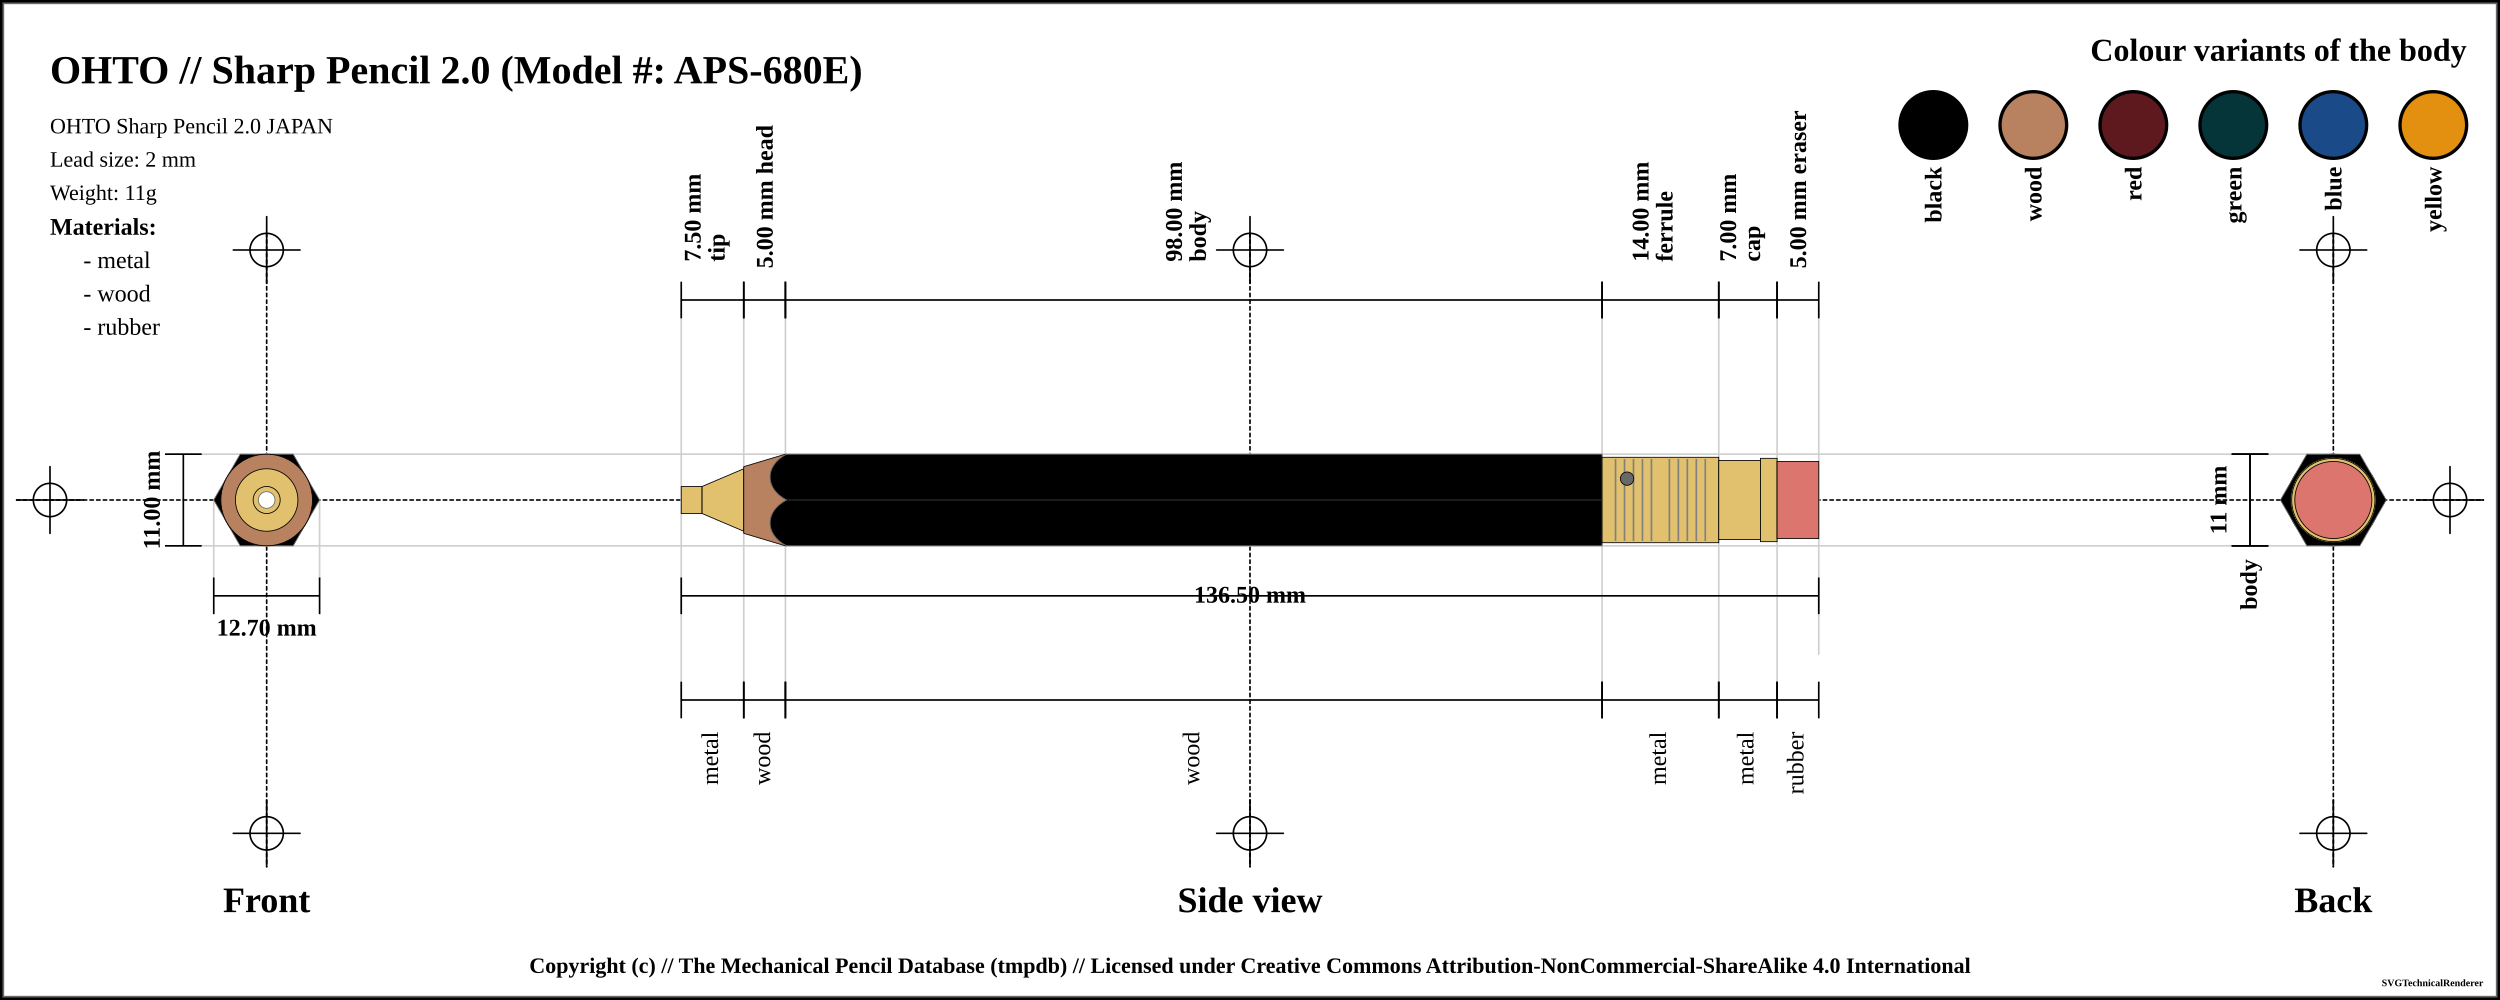
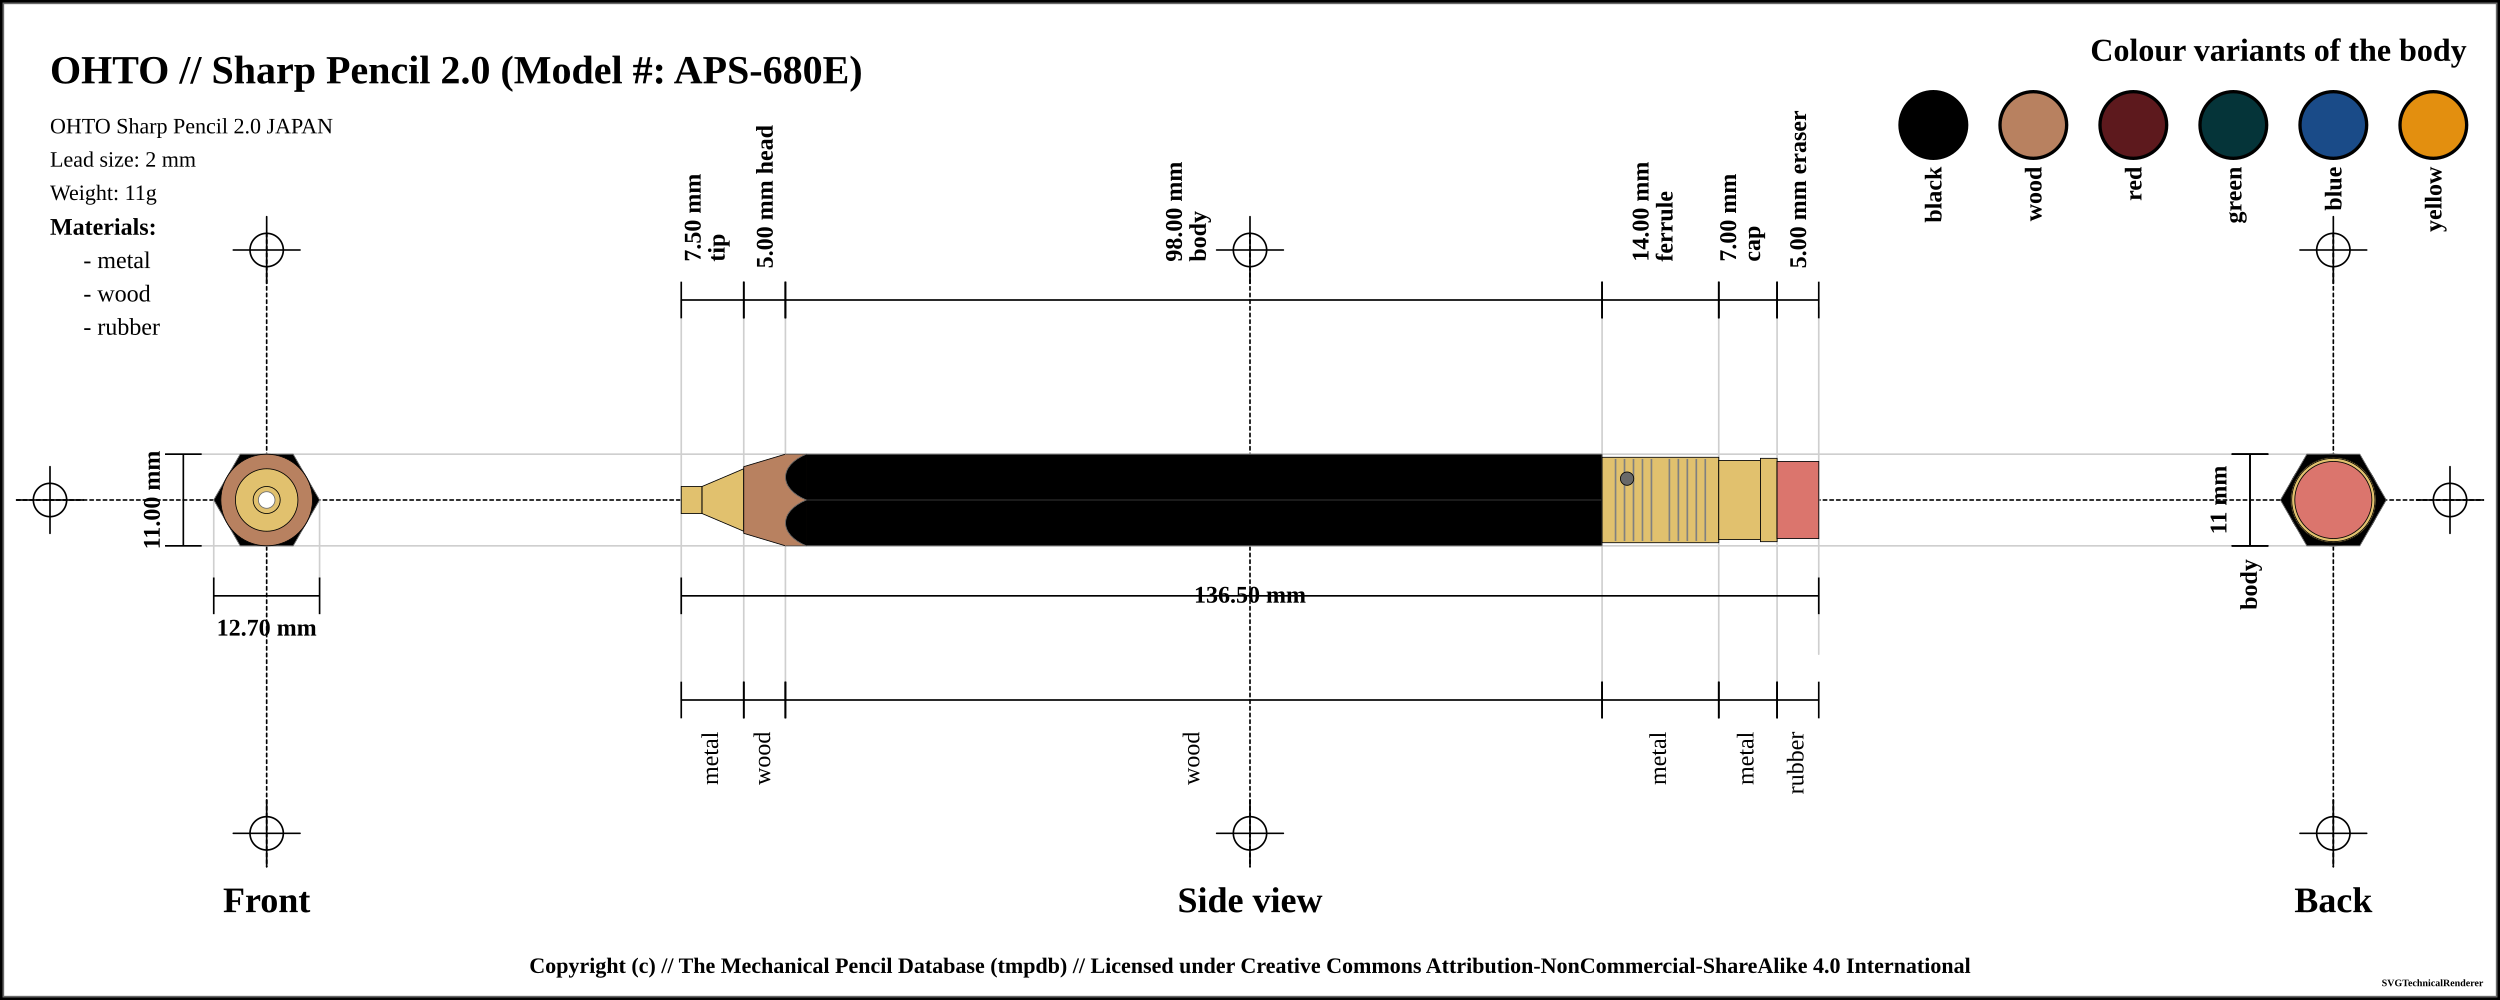
<svg xmlns="http://www.w3.org/2000/svg" width="1500" height="600">
  <pattern id="diagonalHatch" patternUnits="userSpaceOnUse" width="8" height="8">
    <path stroke="dimgray" stroke-linecap="round" stroke-width="1" d="M 4,4 L 8,8" />
    <path stroke="dimgray" stroke-linecap="round" stroke-width="1" d="M 4,4 L 0,8" />
    <path stroke="gray" stroke-linecap="round" stroke-width="1" d="M 4,4 L 8,0" />
    <path stroke="gray" stroke-linecap="round" stroke-width="1" d="M 4,4 L 0,0" />
  </pattern>
  <pattern id="spring" patternUnits="userSpaceOnUse" width="8" height="100">
    <path stroke="dimgray" stroke-linecap="round" stroke-width="2" d="M 0,0 L 8,100" />
    <path stroke="white" stroke-linecap="round" stroke-width="1" d="M 0,0 L 8,100" />
  </pattern>
  <rect x="0" y="0" width="1500" height="600" fill="white" stroke="black" stroke-width="4" />
  <rect x="2" y="2" width="1496" height="596" fill="white" stroke="dimgray" stroke-width="1" />
  <g transform="rotate(0 0 0)">
    <line x1="10" y1="300" x2="1490" y2="300" stroke-linecap="round" stroke="#000000" stroke-dasharray="2" stroke-width="1" />
    <line x1="10" y1="300" x2="50" y2="300" stroke-linecap="round" stroke="#000000" stroke-width="1" />
    <line x1="30" y1="280" x2="30" y2="320" stroke="#000000" stroke-linecap="round" stroke-width="1" />
    <circle r="10" cx="30" cy="300" fill="white" fill-opacity="0" stroke="#000000" stroke-width="1" />
    <line x1="1450" y1="300" x2="1490" y2="300" stroke-linecap="round" stroke="#000000" stroke-width="1" />
    <line x1="1470" y1="280" x2="1470" y2="320" stroke="#000000" stroke-linecap="round" stroke-width="1" />
    <circle r="10" cx="1470" cy="300" fill="white" fill-opacity="0" stroke="#000000" stroke-width="1" />
    <line x1="160" y1="140" x2="160" y2="520" stroke="#000000" stroke-linecap="round" stroke-dasharray="2" stroke-width="1" />
    <line x1="140" y1="150" x2="180" y2="150" stroke-linecap="round" stroke="#000000" stroke-width="1" />
    <line x1="160" y1="130" x2="160" y2="170" stroke="#000000" stroke-linecap="round" stroke-width="1" />
    <circle r="10" cx="160" cy="150" fill="white" fill-opacity="0" stroke="#000000" stroke-width="1" />
    <line x1="140" y1="500" x2="180" y2="500" stroke-linecap="round" stroke="#000000" stroke-width="1" />
    <line x1="160" y1="480" x2="160" y2="520" stroke="#000000" stroke-linecap="round" stroke-width="1" />
    <circle r="10" cx="160" cy="500" fill="white" fill-opacity="0" stroke="#000000" stroke-width="1" />
    <line x1="750" y1="140" x2="750" y2="520" stroke="#000000" stroke-linecap="round" stroke-dasharray="2" stroke-width="1" />
    <line x1="730" y1="150" x2="770" y2="150" stroke-linecap="round" stroke="#000000" stroke-width="1" />
    <line x1="750" y1="130" x2="750" y2="170" stroke="#000000" stroke-linecap="round" stroke-width="1" />
    <circle r="10" cx="750" cy="150" fill="white" fill-opacity="0" stroke="#000000" stroke-width="1" />
    <line x1="730" y1="500" x2="770" y2="500" stroke-linecap="round" stroke="#000000" stroke-width="1" />
    <line x1="750" y1="480" x2="750" y2="520" stroke="#000000" stroke-linecap="round" stroke-width="1" />
    <circle r="10" cx="750" cy="500" fill="white" fill-opacity="0" stroke="#000000" stroke-width="1" />
    <line x1="1400" y1="140" x2="1400" y2="520" stroke="#000000" stroke-linecap="round" stroke-dasharray="2" stroke-width="1" />
    <line x1="1380" y1="150" x2="1420" y2="150" stroke-linecap="round" stroke="#000000" stroke-width="1" />
    <line x1="1400" y1="130" x2="1400" y2="170" stroke="#000000" stroke-linecap="round" stroke-width="1" />
    <circle r="10" cx="1400" cy="150" fill="white" fill-opacity="0" stroke="#000000" stroke-width="1" />
    <line x1="1380" y1="500" x2="1420" y2="500" stroke-linecap="round" stroke="#000000" stroke-width="1" />
    <line x1="1400" y1="480" x2="1400" y2="520" stroke="#000000" stroke-linecap="round" stroke-width="1" />
    <circle r="10" cx="1400" cy="500" fill="white" fill-opacity="0" stroke="#000000" stroke-width="1" />
    <text x="30" y="50" font-size="2.0em" font-weight="bold"> OHTO // Sharp Pencil 2.0 (Model #: APS-680E)</text>
    <text x="30" y="80" font-size="1.1em"> OHTO Sharp Pencil 2.0 JAPAN</text>
    <text x="30" y="100" font-size="1.1em"> Lead size: 2 mm</text>
    <text x="30" y="120" font-size="1.1em"> Weight: 11g</text>
    <text x="1480" y="30" font-size="1.6em" font-weight="bold" text-anchor="end" dominant-baseline="central">Colour variants of the body</text>
    <rect x="1440" y="55" width="40" rx="50%" ry="50%" height="40" stroke="black" stroke-width="2" fill="#e38f0f" />
    <text x="1460" y="100" transform="rotate(-90, 1460, 100)" font-size="1.2em" font-weight="bold" text-anchor="end" dominant-baseline="central">yellow</text>
    <rect x="1380" y="55" width="40" rx="50%" ry="50%" height="40" stroke="black" stroke-width="2" fill="#1a4b88" />
    <text x="1400" y="100" transform="rotate(-90, 1400, 100)" font-size="1.2em" font-weight="bold" text-anchor="end" dominant-baseline="central">blue</text>
    <rect x="1320" y="55" width="40" rx="50%" ry="50%" height="40" stroke="black" stroke-width="2" fill="#053439" />
    <text x="1340" y="100" transform="rotate(-90, 1340, 100)" font-size="1.2em" font-weight="bold" text-anchor="end" dominant-baseline="central">green</text>
    <rect x="1260" y="55" width="40" rx="50%" ry="50%" height="40" stroke="black" stroke-width="2" fill="#5d191d" />
    <text x="1280" y="100" transform="rotate(-90, 1280, 100)" font-size="1.2em" font-weight="bold" text-anchor="end" dominant-baseline="central">red</text>
    <rect x="1200" y="55" width="40" rx="50%" ry="50%" height="40" stroke="black" stroke-width="2" fill="#b88160" />
    <text x="1220" y="100" transform="rotate(-90, 1220, 100)" font-size="1.2em" font-weight="bold" text-anchor="end" dominant-baseline="central">wood</text>
    <rect x="1140" y="55" width="40" rx="50%" ry="50%" height="40" stroke="black" stroke-width="2" fill="black" />
    <text x="1160" y="100" transform="rotate(-90, 1160, 100)" font-size="1.2em" font-weight="bold" text-anchor="end" dominant-baseline="central">black</text>
    <text x="30" y="136" font-size="1.2em" font-weight="bold" text-anchor="start" dominant-baseline="central">Materials:</text>
    <text x="50" y="156" font-size="1.2em" text-anchor="start" dominant-baseline="central"> - metal</text>
    <text x="50" y="176" font-size="1.2em" text-anchor="start" dominant-baseline="central"> - wood</text>
    <text x="50" y="196" font-size="1.2em" text-anchor="start" dominant-baseline="central"> - rubber</text>
    <line x1="100" y1="272.5" x2="1400" y2="272.5" stroke-linecap="round" stroke="#cfcfcf" stroke-width="1" />
    <line x1="100" y1="327.5" x2="1400" y2="327.5" stroke-linecap="round" stroke="#cfcfcf" stroke-width="1" />
    <line x1="128.246" y1="300" x2="128.246" y2="347.5" stroke="#cfcfcf" stroke-linecap="round" stroke-width="1" />
    <line x1="191.754" y1="300" x2="191.754" y2="347.5" stroke="#cfcfcf" stroke-linecap="round" stroke-width="1" />
    <line x1="408.75" y1="180" x2="408.75" y2="420" stroke="#cfcfcf" stroke-linecap="round" stroke-width="1" />
    <line x1="446.25" y1="180" x2="446.25" y2="420" stroke="#cfcfcf" stroke-linecap="round" stroke-width="1" />
    <line x1="471.25" y1="180" x2="471.25" y2="420" stroke="#cfcfcf" stroke-linecap="round" stroke-width="1" />
    <line x1="961.25" y1="180" x2="961.25" y2="420" stroke="#cfcfcf" stroke-linecap="round" stroke-width="1" />
    <line x1="1031.25" y1="180" x2="1031.25" y2="420" stroke="#cfcfcf" stroke-linecap="round" stroke-width="1" />
    <line x1="1066.25" y1="180" x2="1066.25" y2="420" stroke="#cfcfcf" stroke-linecap="round" stroke-width="1" />
    <line x1="1091.25" y1="184.5" x2="1091.25" y2="392.5" stroke="#cfcfcf" stroke-linecap="round" stroke-width="1" />
    <text x="160" y="540" font-size="1.8em" font-weight="bold" text-anchor="middle" dominant-baseline="central">Front</text>
    <text x="750" y="540" font-size="1.8em" font-weight="bold" text-anchor="middle" dominant-baseline="central">Side view</text>
    <text x="1400" y="540" font-size="1.8em" font-weight="bold" text-anchor="middle" dominant-baseline="central">Back</text>
    <line x1="99" y1="272.5" x2="121" y2="272.5" stroke="black" stroke-width="1" />
    <line x1="110" y1="272.5" x2="110" y2="327.5" stroke="black" stroke-width="1" />
    <line x1="99" y1="327.5" x2="121" y2="327.5" stroke="black" stroke-width="1" />
    <text x="91" y="300" transform="rotate(-90, 91, 300)" font-size="1.2em" font-weight="bold" text-anchor="middle" dominant-baseline="central" fill="black">11.00 mm</text>
    <line x1="128.246" y1="346.5" x2="128.246" y2="368.5" stroke="black" stroke-width="1" />
    <line x1="128.246" y1="357.5" x2="191.754" y2="357.5" stroke="black" stroke-width="1" />
    <line x1="191.754" y1="346.5" x2="191.754" y2="368.5" stroke="black" stroke-width="1" />
    <text x="160" y="376.5" font-size="1.2em" font-weight="bold" text-anchor="middle" dominant-baseline="central" fill="black">
      <tspan x="160" dy="0">12.70 mm</tspan>
    </text>
    <line x1="408.75" y1="169" x2="408.75" y2="191" stroke="black" stroke-width="1" />
    <line x1="408.75" y1="180" x2="446.25" y2="180" stroke="black" stroke-width="1" />
    <line x1="446.25" y1="169" x2="446.25" y2="191" stroke="black" stroke-width="1" />
    <text x="427.5" y="161" font-size="1.2em" transform="rotate(-90, 415.5, 161)" font-weight="bold" text-anchor="start" dominant-baseline="central" fill="black">
      <tspan x="419.5" dy="0">7.50 mm</tspan>
      <tspan x="419.5" dy="1em">tip</tspan>
    </text>
    <line x1="446.25" y1="169" x2="446.25" y2="191" stroke="black" stroke-width="1" />
    <line x1="446.25" y1="180" x2="471.25" y2="180" stroke="black" stroke-width="1" />
    <line x1="471.25" y1="169" x2="471.25" y2="191" stroke="black" stroke-width="1" />
    <text x="458.75" y="161" font-size="1.2em" transform="rotate(-90, 458.75, 161)" font-weight="bold" text-anchor="start" dominant-baseline="central" fill="black">
      <tspan x="458.75" dy="0">5.00 mm head</tspan>
    </text>
    <line x1="471.25" y1="169" x2="471.25" y2="191" stroke="black" stroke-width="1" />
    <line x1="471.25" y1="180" x2="961.25" y2="180" stroke="black" stroke-width="1" />
    <line x1="961.25" y1="169" x2="961.25" y2="191" stroke="black" stroke-width="1" />
    <text x="716.25" y="161" font-size="1.2em" transform="rotate(-90, 704.25, 161)" font-weight="bold" text-anchor="start" dominant-baseline="central" fill="black">
      <tspan x="708.25" dy="0">98.00 mm</tspan>
      <tspan x="708.25" dy="1em">body</tspan>
    </text>
    <line x1="961.25" y1="169" x2="961.25" y2="191" stroke="black" stroke-width="1" />
    <line x1="961.25" y1="180" x2="1031.25" y2="180" stroke="black" stroke-width="1" />
    <line x1="1031.25" y1="169" x2="1031.25" y2="191" stroke="black" stroke-width="1" />
    <text x="996.25" y="161" font-size="1.2em" transform="rotate(-90, 984.25, 161)" font-weight="bold" text-anchor="start" dominant-baseline="central" fill="black">
      <tspan x="988.25" dy="0">14.00 mm</tspan>
      <tspan x="988.25" dy="1em">ferrule</tspan>
    </text>
    <line x1="1031.25" y1="169" x2="1031.25" y2="191" stroke="black" stroke-width="1" />
    <line x1="1031.25" y1="180" x2="1066.25" y2="180" stroke="black" stroke-width="1" />
    <line x1="1066.25" y1="169" x2="1066.25" y2="191" stroke="black" stroke-width="1" />
    <text x="1048.75" y="161" font-size="1.2em" transform="rotate(-90, 1036.75, 161)" font-weight="bold" text-anchor="start" dominant-baseline="central" fill="black">
      <tspan x="1040.75" dy="0">7.00 mm</tspan>
      <tspan x="1040.75" dy="1em">cap</tspan>
    </text>
    <line x1="1066.25" y1="169" x2="1066.25" y2="191" stroke="black" stroke-width="1" />
    <line x1="1066.25" y1="180" x2="1091.25" y2="180" stroke="black" stroke-width="1" />
    <line x1="1091.25" y1="169" x2="1091.25" y2="191" stroke="black" stroke-width="1" />
    <text x="1078.75" y="161" font-size="1.2em" transform="rotate(-90, 1078.75, 161)" font-weight="bold" text-anchor="start" dominant-baseline="central" fill="black">
      <tspan x="1078.75" dy="0">5.00 mm eraser</tspan>
    </text>
    <line x1="408.75" y1="346.5" x2="408.75" y2="368.5" stroke="black" stroke-width="1" />
    <line x1="408.75" y1="357.5" x2="1091.25" y2="357.5" stroke="black" stroke-width="1" />
    <line x1="1091.25" y1="346.5" x2="1091.25" y2="368.5" stroke="black" stroke-width="1" />
    <text x="750" y="357.5" font-weight="bold" font-size="1.2em" text-anchor="middle" dominant-baseline="middle" fill="black">
      <tspan x="750" dy="0">136.50 mm</tspan>
    </text>
    <line x1="408.75" y1="409" x2="408.75" y2="431" stroke="black" stroke-width="1" />
    <line x1="408.75" y1="420" x2="446.25" y2="420" stroke="black" stroke-width="1" />
    <line x1="446.25" y1="409" x2="446.25" y2="431" stroke="black" stroke-width="1" />
    <text x="427.5" y="439" font-size="1.2em" transform="rotate(-90, 427.5, 439)" text-anchor="end" dominant-baseline="middle" fill="black">
      <tspan x="427.5" dy="0">metal</tspan>
    </text>
    <line x1="446.25" y1="409" x2="446.25" y2="431" stroke="black" stroke-width="1" />
    <line x1="446.25" y1="420" x2="471.25" y2="420" stroke="black" stroke-width="1" />
    <line x1="471.25" y1="409" x2="471.25" y2="431" stroke="black" stroke-width="1" />
    <text x="458.75" y="439" font-size="1.2em" transform="rotate(-90, 458.75, 439)" text-anchor="end" dominant-baseline="middle" fill="black">
      <tspan x="458.75" dy="0">wood</tspan>
    </text>
    <line x1="471.25" y1="409" x2="471.25" y2="431" stroke="black" stroke-width="1" />
    <line x1="471.25" y1="420" x2="961.25" y2="420" stroke="black" stroke-width="1" />
    <line x1="961.25" y1="409" x2="961.25" y2="431" stroke="black" stroke-width="1" />
    <text x="716.25" y="439" font-size="1.2em" transform="rotate(-90, 716.25, 439)" text-anchor="end" dominant-baseline="middle" fill="black">
      <tspan x="716.25" dy="0">wood</tspan>
    </text>
    <line x1="961.25" y1="409" x2="961.25" y2="431" stroke="black" stroke-width="1" />
    <line x1="961.25" y1="420" x2="1031.25" y2="420" stroke="black" stroke-width="1" />
    <line x1="1031.25" y1="409" x2="1031.25" y2="431" stroke="black" stroke-width="1" />
    <text x="996.25" y="439" font-size="1.2em" transform="rotate(-90, 996.25, 439)" text-anchor="end" dominant-baseline="middle" fill="black">
      <tspan x="996.25" dy="0">metal</tspan>
    </text>
    <line x1="1031.25" y1="409" x2="1031.25" y2="431" stroke="black" stroke-width="1" />
    <line x1="1031.25" y1="420" x2="1066.25" y2="420" stroke="black" stroke-width="1" />
    <line x1="1066.25" y1="409" x2="1066.25" y2="431" stroke="black" stroke-width="1" />
    <text x="1048.75" y="439" font-size="1.2em" transform="rotate(-90, 1048.75, 439)" text-anchor="end" dominant-baseline="middle" fill="black">
      <tspan x="1048.75" dy="0">metal</tspan>
    </text>
    <line x1="1066.25" y1="409" x2="1066.25" y2="431" stroke="black" stroke-width="1" />
    <line x1="1066.25" y1="420" x2="1091.25" y2="420" stroke="black" stroke-width="1" />
    <line x1="1091.25" y1="409" x2="1091.25" y2="431" stroke="black" stroke-width="1" />
    <text x="1078.75" y="439" font-size="1.2em" transform="rotate(-90, 1078.75, 439)" text-anchor="end" dominant-baseline="middle" fill="black">
      <tspan x="1078.75" dy="0">rubber</tspan>
    </text>
    <line x1="1339" y1="272.5" x2="1361" y2="272.5" stroke="black" stroke-width="1" />
    <line x1="1350" y1="272.5" x2="1350" y2="327.5" stroke="black" stroke-width="1" />
    <line x1="1339" y1="327.5" x2="1361" y2="327.5" stroke="black" stroke-width="1" />
    <text x="1331" y="300" transform="rotate(-90, 1331, 300)" font-size="1.2em" font-weight="bold" text-anchor="middle" dominant-baseline="central" fill="black">11 mm</text>
    <line x1="1339" y1="272.5" x2="1361" y2="272.5" stroke="black" stroke-width="1" />
    <line x1="1350" y1="272.5" x2="1350" y2="327.5" stroke="black" stroke-width="1" />
    <line x1="1339" y1="327.5" x2="1361" y2="327.5" stroke="black" stroke-width="1" />
    <text x="1350" y="335.5" transform="rotate(-90, 1350, 335.5)" font-weight="bold" font-size="1.2em" text-anchor="end" dominant-baseline="middle" fill="black">body</text>
    <rect x="408.75" y="291.875" width="12.5" height="16.25" rx="0" ry="0" stroke-width="0.5" stroke="black" fill="#E1C16E" fill-opacity="1" />
    <path d="M421.25 291.875 L446.25 281.25 L446.25 318.75 L421.25 308.125 Z" stroke-width="0.5" stroke="black" stroke-linejoin="round" fill="#E1C16E" fill-opacity="1" />
    <path d="M446.25 280 L471.25 272.5 L471.25 327.5 L446.25 320 Z" stroke-width="0.5" stroke="black" stroke-linejoin="round" fill="#b88160" fill-opacity="1" />
    <rect x="471.25" y="272.5" width="490" height="55" rx="0" ry="0" stroke-width="0.5" stroke="dimgray" fill="black" fill-opacity="1" />
    <line x1="471.25" y1="300" x2="961.25" y2="300" stroke-width="1.5" stroke="black" fill="none" stroke-opacity="0.5" />
    <line x1="471.25" y1="300" x2="961.25" y2="300" stroke-width="0.5" stroke="gray" fill="none" stroke-opacity="0.5" />
    <rect x="961.25" y="274.375" width="70" height="51.25" rx="0" ry="0" stroke-width="0.5" stroke="black" fill="#E1C16E" fill-opacity="1" />
    <line x1="969.327" y1="275.375" x2="969.327" y2="324.625" stroke-width="1" stroke="gray" />
    <line x1="974.712" y1="275.375" x2="974.712" y2="324.625" stroke-width="1" stroke="gray" />
    <line x1="980.096" y1="275.375" x2="980.096" y2="324.625" stroke-width="1" stroke="gray" />
    <line x1="985.481" y1="275.375" x2="985.481" y2="324.625" stroke-width="1" stroke="gray" />
    <line x1="990.865" y1="275.375" x2="990.865" y2="324.625" stroke-width="1" stroke="gray" />
    <line x1="1001.635" y1="275.375" x2="1001.635" y2="324.625" stroke-width="1" stroke="gray" />
    <line x1="1007.019" y1="275.375" x2="1007.019" y2="324.625" stroke-width="1" stroke="gray" />
    <line x1="1012.404" y1="275.375" x2="1012.404" y2="324.625" stroke-width="1" stroke="gray" />
    <line x1="1017.788" y1="275.375" x2="1017.788" y2="324.625" stroke-width="1" stroke="gray" />
    <line x1="1023.173" y1="275.375" x2="1023.173" y2="324.625" stroke-width="1" stroke="gray" />
    <circle r="4" cx="976.25" cy="287.188" stroke="black" stroke-width="0.5" fill="dimgray" fill-opacity="1" />
    <rect x="1031.25" y="276.25" width="25" height="47.5" rx="0" ry="0" stroke-width="0.5" stroke="black" fill="#E1C16E" fill-opacity="1" />
    <rect x="1056.25" y="275" width="10" height="50" rx="0" ry="0" stroke-width="0.5" stroke="black" fill="#E1C16E" fill-opacity="1" />
    <rect x="1066.25" y="276.875" width="25" height="46.25" rx="0" ry="0" stroke-width="0.5" stroke="black" fill="#db756d" fill-opacity="1" />
-     <path d="M 471.9 272.5 C 458.75 279.375, 458.75 293.125, 471.9 300" stroke-width="0.5" stroke="dimgray" stroke-linecap="round" fill="black" />
-     <path d="M 471.9 327.5 C 458.75 320.625, 458.75 306.875, 471.9 300" stroke-width="0.5" stroke="dimgray" stroke-linecap="round" fill="black" />
+     <rect x="470.95" y="272.75" width="12.7" height="54.5" rx="0" ry="0" stroke-width="0.5" stroke="none" fill="#b88160" fill-opacity="1" />
+     <rect x="483.45" y="272.75" width="0.6" height="54.5" rx="0" ry="0" stroke-width="0.5" stroke="none" fill="black" fill-opacity="1" />
+     <path d="M 483.75 272.5 C 467.188 279.375, 467.188 293.125, 483.75 300" stroke-width="0.5" stroke="dimgray" stroke-linecap="round" fill="black" />
+     <path d="M 483.75 327.5 C 467.188 320.625, 467.188 306.875, 483.75 300" stroke-width="0.5" stroke="dimgray" stroke-linecap="round" fill="black" />
    <circle r="23.125" cx="160" cy="300" fill="#db756d" fill-opacity="1" stroke="black" stroke-width="0.5" />
    <circle r="25" cx="160" cy="300" fill="#E1C16E" fill-opacity="1" stroke="black" stroke-width="0.5" />
    <circle r="23.75" cx="160" cy="300" fill="#E1C16E" fill-opacity="1" stroke="black" stroke-width="0.5" />
    <circle r="25.625" cx="160" cy="300" fill="#E1C16E" fill-opacity="1" stroke="black" stroke-width="0.5" />
    <polygon points="144.123,272.5 175.877,272.5 191.754,300 175.877,327.5 144.123,327.5 128.246,300 " stroke="dimgray" stroke-width="0.5" fill="black" fill-opacity="1" />
    <circle r="20" cx="160" cy="300" stroke="black" stroke-width="0.5" fill="#b88160" fill-opacity="1" />
    <circle r="27.5" cx="160" cy="300" stroke="black" stroke-width="0.5" fill="#b88160" fill-opacity="1" />
    <circle r="8.125" cx="160" cy="300" stroke="black" stroke-width="0.5" fill="#E1C16E" fill-opacity="1" />
    <circle r="18.75" cx="160" cy="300" stroke="black" stroke-width="0.5" fill="#E1C16E" fill-opacity="1" />
    <circle r="8.125" cx="160" cy="300" fill="#E1C16E" fill-opacity="1" stroke="black" stroke-width="0.5" />
    <circle r="5" cx="160" cy="300" fill="white" fill-opacity="1" stroke="dimgray" stroke-width="0.5" />
    <circle r="8.125" cx="1400" cy="300" fill="#E1C16E" fill-opacity="1" stroke="black" stroke-width="0.5" />
    <circle r="8.125" cx="1400" cy="300" stroke="black" stroke-width="0.5" fill="#E1C16E" fill-opacity="1" />
    <circle r="18.75" cx="1400" cy="300" stroke="black" stroke-width="0.5" fill="#E1C16E" fill-opacity="1" />
    <circle r="20" cx="1400" cy="300" stroke="black" stroke-width="0.5" fill="#b88160" fill-opacity="1" />
    <circle r="27.5" cx="1400" cy="300" stroke="black" stroke-width="0.5" fill="#b88160" fill-opacity="1" />
    <polygon points="1384.123,272.5 1415.877,272.5 1431.754,300 1415.877,327.5 1384.123,327.5 1368.246,300 " stroke="dimgray" stroke-width="0.5" fill="black" fill-opacity="1" />
    <circle r="25.625" cx="1400" cy="300" fill="#E1C16E" fill-opacity="1" stroke="black" stroke-width="0.5" />
    <circle r="23.75" cx="1400" cy="300" fill="#E1C16E" fill-opacity="1" stroke="black" stroke-width="0.5" />
    <circle r="25" cx="1400" cy="300" fill="#E1C16E" fill-opacity="1" stroke="black" stroke-width="0.5" />
    <circle r="23.125" cx="1400" cy="300" fill="#db756d" fill-opacity="1" stroke="black" stroke-width="0.5" />
  </g>
  <text x="50%" y="580" font-size="1.1em" font-weight="bold" text-anchor="middle" dominant-baseline="middle">Copyright (c) // The Mechanical Pencil Database (tmpdb) // Licensed under Creative Commons Attribution-NonCommercial-ShareAlike 4.0 International</text>
  <text x="1490" y="590" font-size="0.5em" font-weight="bold" text-anchor="end" dominant-baseline="middle">SVGTechnicalRenderer</text>
</svg>
